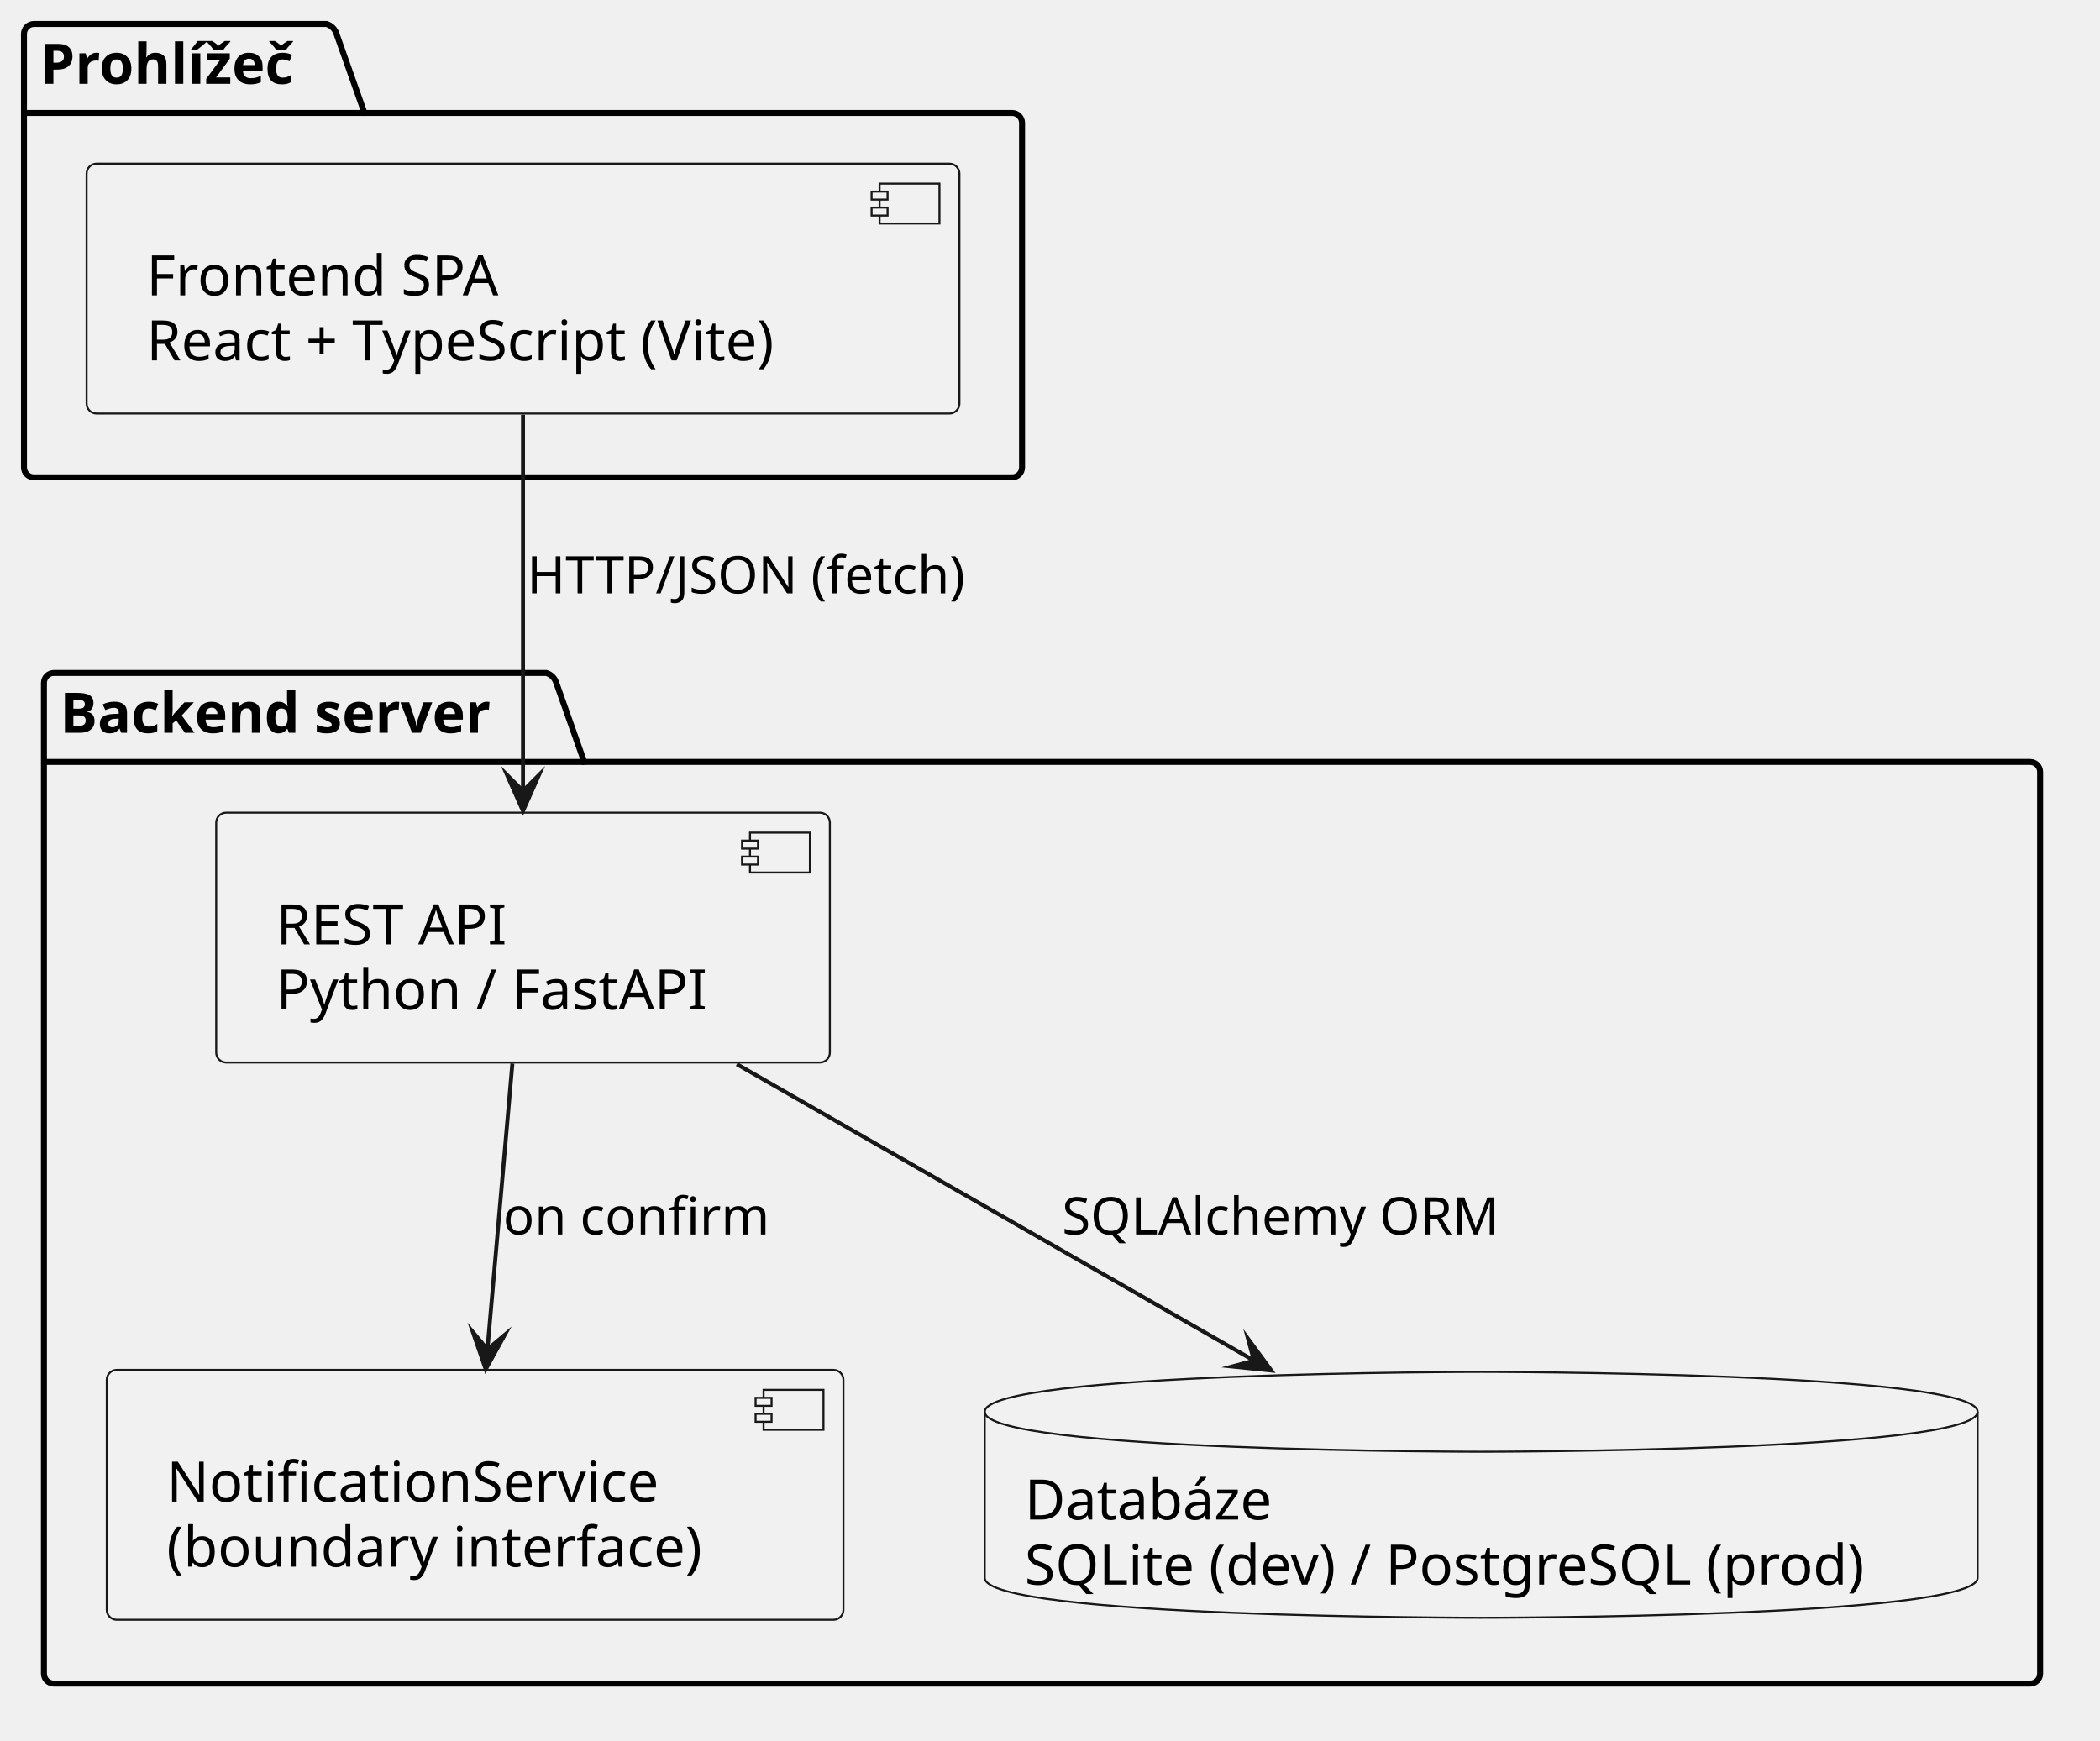
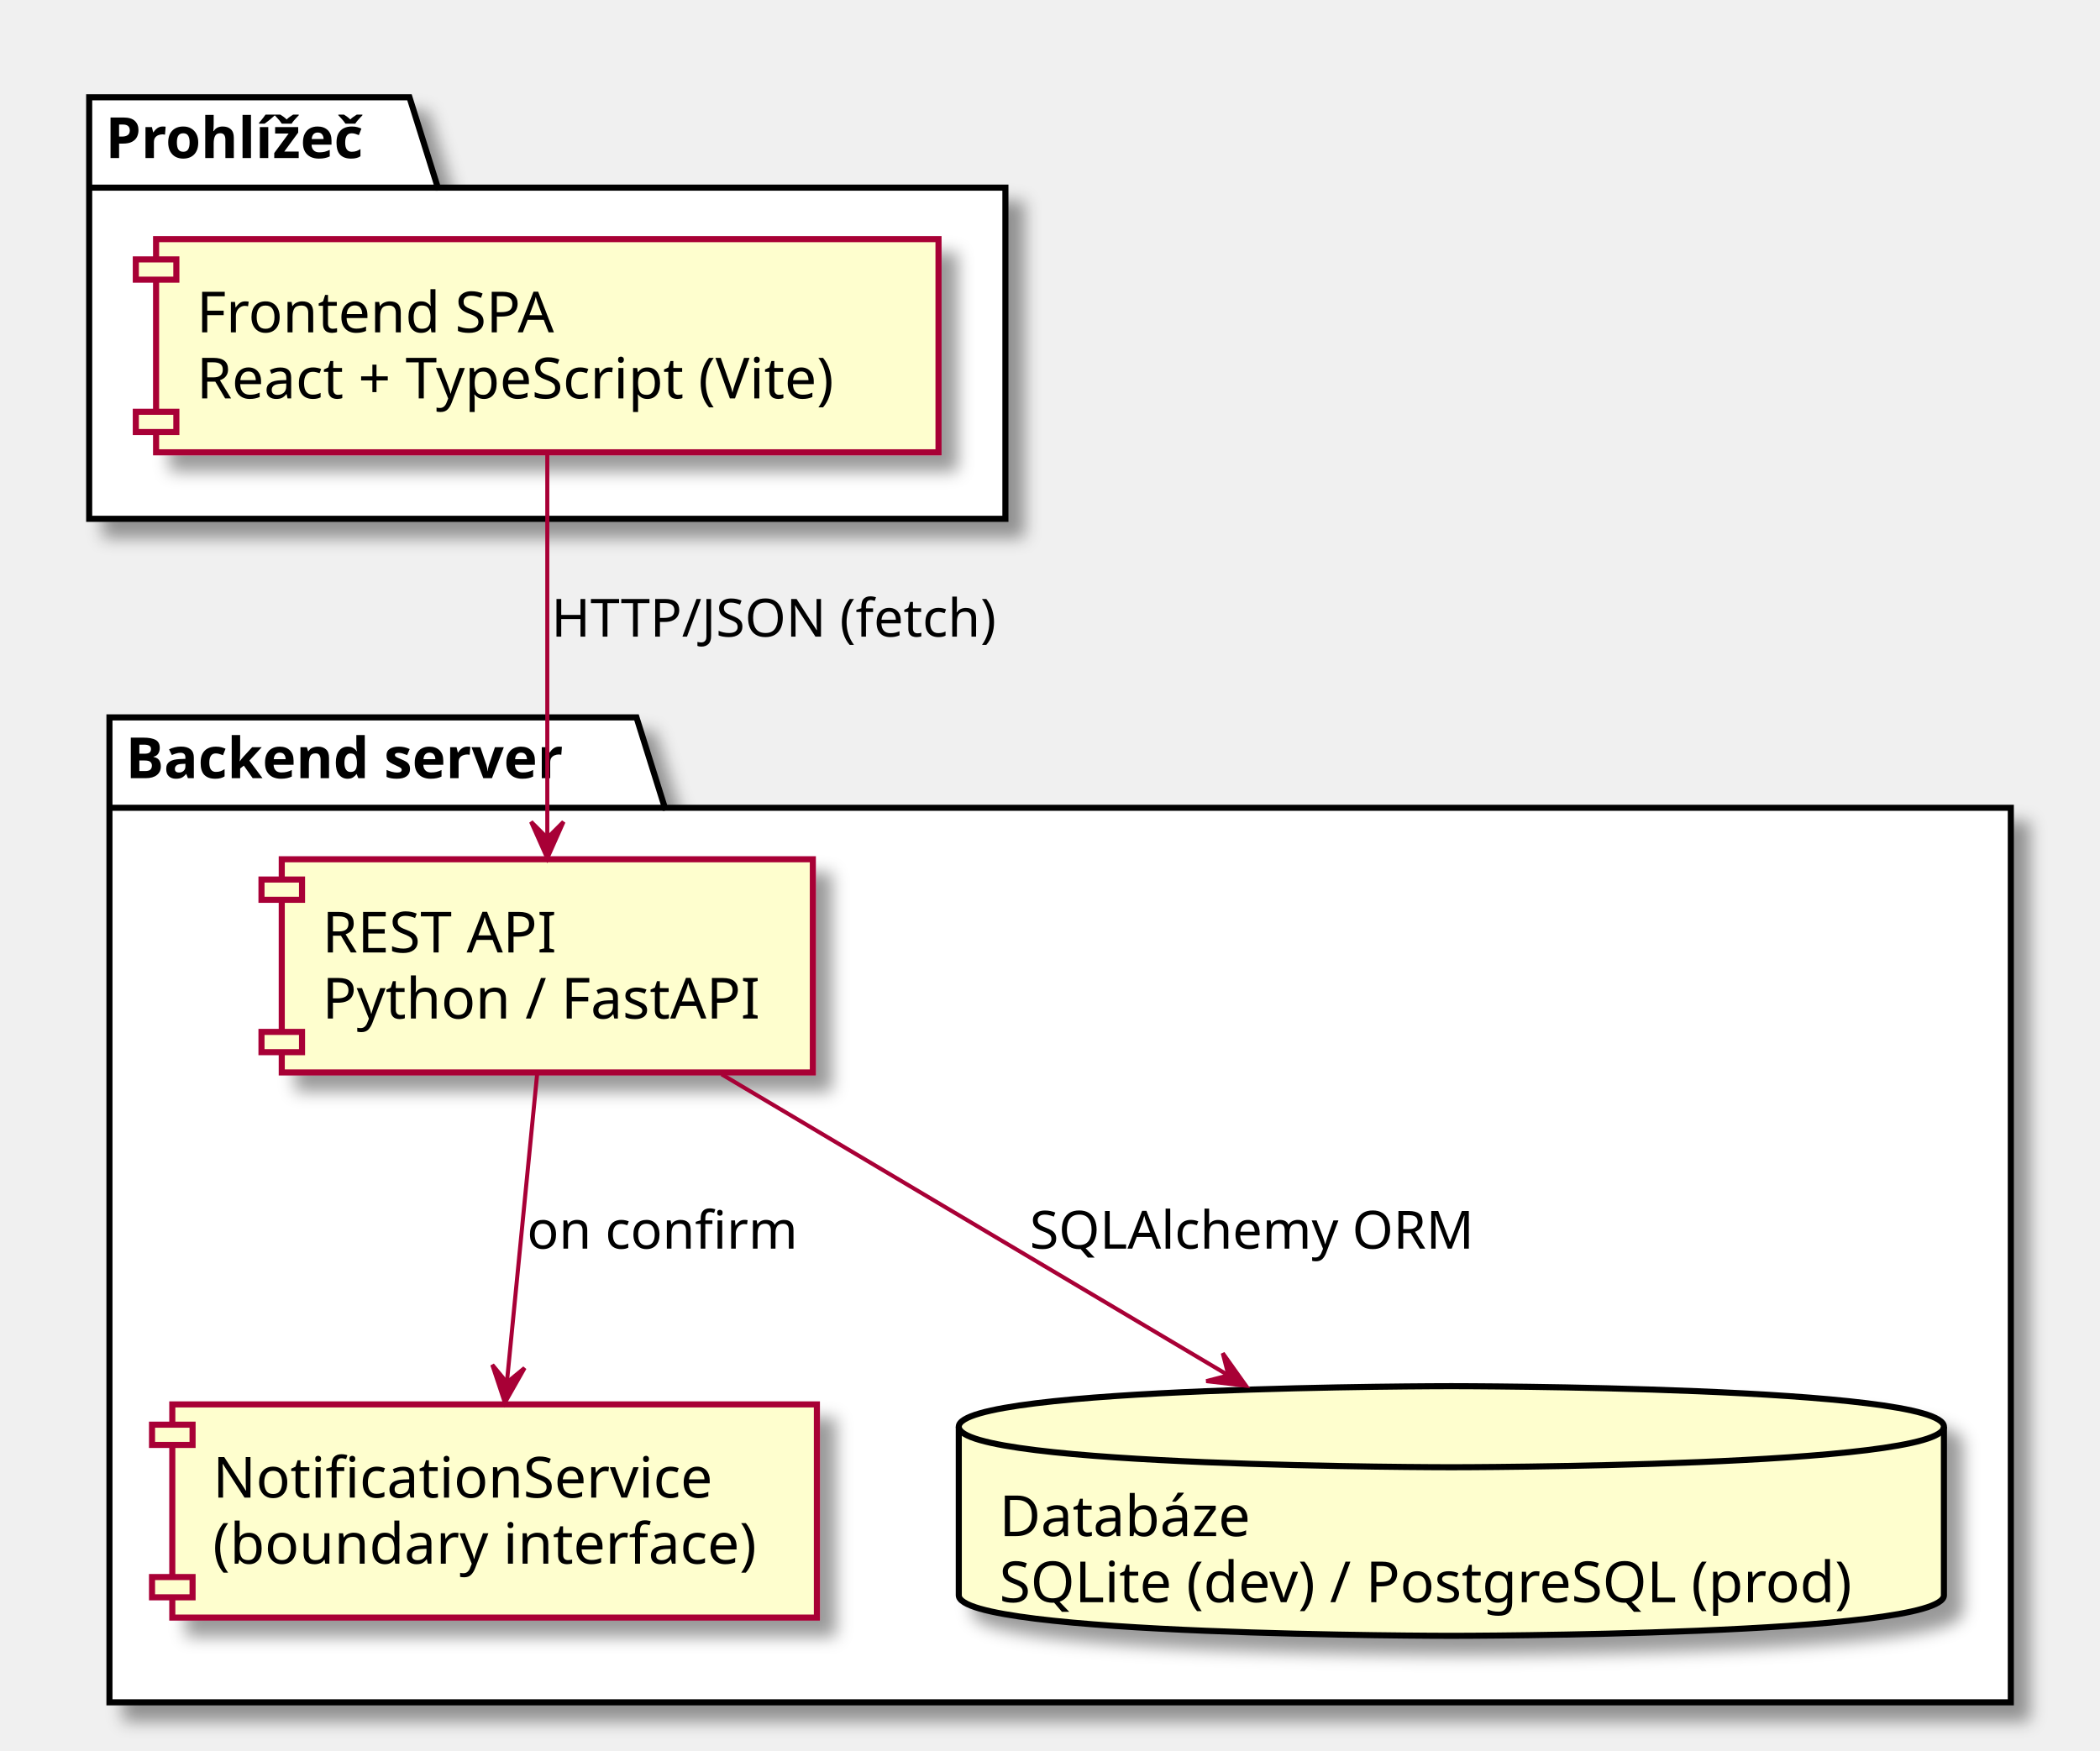
- <svg xmlns="http://www.w3.org/2000/svg" version="1.1" data-diagram-type="DESCRIPTION" style="width:526px;height:436px;" width="526px" height="436px" viewBox="0 0 526 436" zoomAndPan="magnify" preserveAspectRatio="none" contentStyleType="text/css">
-   <defs />
-   <g font-family="sans-serif" lengthAdjust="spacing">
-     <g class="cluster" data-qualified-name="Prohl..e." id="ent0001" data-source-line="3">
-       <path d="M8.5,6 L81.79,6 A3.75,3.75 0 0 1 84.29,8.5 L91.29,28.297 L253.5,28.297 A2.5,2.5 0 0 1 256,30.797 L256,117.09 A2.5,2.5 0 0 1 253.5,119.59 L8.5,119.59 A2.5,2.5 0 0 1 6,117.09 L6,8.5 A2.5,2.5 0 0 1 8.5,6" style="stroke:#000;stroke-width:1.5;" fill="none" />
-       <line x1="6" y1="28.297" x2="91.29" y2="28.297" style="stroke:#000;stroke-width:1.5;" />
-       <text x="10" y="20.995" fill="#000" font-size="14" textLength="72.29" font-weight="700">Prohlížeč</text>
-     </g>
-     <g class="cluster" data-qualified-name="Backend server" id="ent0003" data-source-line="7">
-       <path d="M13.5,168.59 L136.843,168.59 A3.75,3.75 0 0 1 139.343,171.09 L146.343,190.887 L508.5,190.887 A2.5,2.5 0 0 1 511,193.387 L511,419.28 A2.5,2.5 0 0 1 508.5,421.78 L13.5,421.78 A2.5,2.5 0 0 1 11,419.28 L11,171.09 A2.5,2.5 0 0 1 13.5,168.59" style="stroke:#000;stroke-width:1.5;" fill="none" />
-       <line x1="11" y1="190.887" x2="146.343" y2="190.887" style="stroke:#000;stroke-width:1.5;" />
-       <text x="15" y="183.585" fill="#000" font-size="14" textLength="122.343" font-weight="700">Backend server</text>
-     </g>
-     <g class="entity" data-qualified-name="Prohl..e..spa" id="ent0002" data-source-line="4">
-       <rect x="21.69" y="41" width="218.623" height="62.594" fill="#F1F1F1" style="stroke:#181818;stroke-width:0.5;" rx="2.5" ry="2.5" />
-       <rect x="220.313" y="46" width="15" height="10" fill="#F1F1F1" style="stroke:#181818;stroke-width:0.5;" />
-       <rect x="218.313" y="48" width="4" height="2" fill="#F1F1F1" style="stroke:#181818;stroke-width:0.5;" />
-       <rect x="218.313" y="52" width="4" height="2" fill="#F1F1F1" style="stroke:#181818;stroke-width:0.5;" />
-       <text x="36.69" y="73.995" fill="#000" font-size="14" textLength="94.466">Frontend SPA</text>
-       <text x="36.69" y="90.292" fill="#000" font-size="14" textLength="178.623">React + TypeScript (Vite)</text>
-     </g>
-     <g class="entity" data-qualified-name="Backend server.api" id="ent0004" data-source-line="8">
-       <rect x="54.15" y="203.59" width="153.709" height="62.594" fill="#F1F1F1" style="stroke:#181818;stroke-width:0.5;" rx="2.5" ry="2.5" />
-       <rect x="187.859" y="208.59" width="15" height="10" fill="#F1F1F1" style="stroke:#181818;stroke-width:0.5;" />
-       <rect x="185.859" y="210.59" width="4" height="2" fill="#F1F1F1" style="stroke:#181818;stroke-width:0.5;" />
-       <rect x="185.859" y="214.59" width="4" height="2" fill="#F1F1F1" style="stroke:#181818;stroke-width:0.5;" />
-       <text x="69.15" y="236.585" fill="#000" font-size="14" textLength="62.61">REST API</text>
-       <text x="69.15" y="252.882" fill="#000" font-size="14" textLength="113.709">Python / FastAPI</text>
-     </g>
-     <g class="entity" data-qualified-name="Backend server.notif" id="ent0005" data-source-line="9">
-       <rect x="26.74" y="343.19" width="184.519" height="62.594" fill="#F1F1F1" style="stroke:#181818;stroke-width:0.5;" rx="2.5" ry="2.5" />
-       <rect x="191.259" y="348.19" width="15" height="10" fill="#F1F1F1" style="stroke:#181818;stroke-width:0.5;" />
-       <rect x="189.259" y="350.19" width="4" height="2" fill="#F1F1F1" style="stroke:#181818;stroke-width:0.5;" />
-       <rect x="189.259" y="354.19" width="4" height="2" fill="#F1F1F1" style="stroke:#181818;stroke-width:0.5;" />
-       <text x="41.74" y="376.185" fill="#000" font-size="14" textLength="132.07">NotificationService</text>
-       <text x="41.74" y="392.482" fill="#000" font-size="14" textLength="144.519">(boundary interface)</text>
-     </g>
-     <g class="entity" data-qualified-name="Backend server.db" id="ent0006" data-source-line="10">
-       <path d="M246.65,353.69 C246.65,343.69 370.998,343.69 370.998,343.69 C370.998,343.69 495.346,343.69 495.346,353.69 L495.346,395.284 C495.346,405.284 370.998,405.284 370.998,405.284 C370.998,405.284 246.65,405.284 246.65,395.284 L246.65,353.69" style="stroke:#181818;stroke-width:0.5;" fill="#F1F1F1" />
-       <path d="M246.65,353.69 C246.65,363.69 370.998,363.69 370.998,363.69 C370.998,363.69 495.346,363.69 495.346,353.69" style="stroke:#181818;stroke-width:0.5;" fill="none" />
-       <text x="256.65" y="380.685" fill="#000" font-size="14" textLength="66.855">Databáze</text>
-       <text x="256.65" y="396.982" fill="#000" font-size="14" textLength="228.696">SQLite (dev) / PostgreSQL (prod)</text>
-     </g>
-     <g class="link" data-entity-1="ent0002" data-entity-2="ent0004" id="lnk7" data-source-line="13" data-link-type="dependency">
-       <path d="M131,103.88 C131,132.36 131,169.61 131,198.15" style="stroke:#181818;stroke-width:1;" fill="none" id="spa-to-api" />
-       <polygon points="131,203.15,135,194.15,131,198.15,127,194.15,131,203.15" fill="#181818" style="stroke:#181818;stroke-width:1;stroke-linejoin:miter;stroke-miterlimit:10;" />
-       <text x="132" y="148.657" fill="#000" font-size="13" textLength="117.254">HTTP/JSON (fetch)</text>
-     </g>
-     <g class="link" data-entity-1="ent0004" data-entity-2="ent0006" id="lnk8" data-source-line="14" data-link-type="dependency">
-       <path d="M184.56,266.6 C224.49,289.49 274.402,318.104 314.092,340.854" style="stroke:#181818;stroke-width:1;" fill="none" id="api-to-db" />
-       <polygon points="318.43,343.34,312.611,335.394,314.092,340.854,308.633,342.335,318.43,343.34" fill="#181818" style="stroke:#181818;stroke-width:1;stroke-linejoin:miter;stroke-miterlimit:10;" />
-       <text x="266" y="309.257" fill="#000" font-size="13" textLength="116.587">SQLAlchemy ORM</text>
-     </g>
-     <g class="link" data-entity-1="ent0004" data-entity-2="ent0005" id="lnk9" data-source-line="15" data-link-type="dependency">
-       <path d="M128.34,266.43 C126.35,289.23 124.073,315.269 122.093,338.049" style="stroke:#181818;stroke-width:1;" fill="none" id="api-to-notif" />
-       <polygon points="121.66,343.03,126.424,334.41,122.093,338.049,118.454,333.717,121.66,343.03" fill="#181818" style="stroke:#181818;stroke-width:1;stroke-linejoin:miter;stroke-miterlimit:10;" />
-       <text x="126" y="309.257" fill="#000" font-size="13" textLength="69.862">on confirm</text>
-     </g>
+ <svg xmlns="http://www.w3.org/2000/svg" contentScriptType="application/ecmascript" contentStyleType="text/css" height="432px" preserveAspectRatio="none" style="width:518px;height:432px;" version="1.1" viewBox="0 0 518 432" width="518px" zoomAndPan="magnify">
+   <defs>
+     <filter height="300%" id="fk565otupzf90" width="300%" x="-1" y="-1">
+       <feGaussianBlur result="blurOut" stdDeviation="2.0" />
+       <feColorMatrix in="blurOut" result="blurOut2" type="matrix" values="0 0 0 0 0 0 0 0 0 0 0 0 0 0 0 0 0 0 .4 0" />
+       <feOffset dx="4.0" dy="4.0" in="blurOut2" result="blurOut3" />
+       <feBlend in="SourceGraphic" in2="blurOut3" mode="normal" />
+     </filter>
+   </defs>
+   <g>
+     <polygon fill="#FFFFFF" filter="url(#fk565otupzf90)" points="22,24,101,24,108,46.297,248,46.297,248,128,22,128,22,24" style="stroke: #000000; stroke-width: 1.5;" />
+     <line style="stroke: #000000; stroke-width: 1.5;" x1="22" x2="108" y1="46.297" y2="46.297" />
+     <text fill="#000000" font-family="sans-serif" font-size="14" font-weight="bold" lengthAdjust="spacingAndGlyphs" textLength="73" x="26" y="38.995">Prohlížeč</text>
+     <polygon fill="#FFFFFF" filter="url(#fk565otupzf90)" points="27,177,157,177,164,199.297,496,199.297,496,420,27,420,27,177" style="stroke: #000000; stroke-width: 1.5;" />
+     <line style="stroke: #000000; stroke-width: 1.5;" x1="27" x2="164" y1="199.297" y2="199.297" />
+     <text fill="#000000" font-family="sans-serif" font-size="14" font-weight="bold" lengthAdjust="spacingAndGlyphs" textLength="124" x="31" y="191.995">Backend server</text>
+     <rect fill="#FEFECE" filter="url(#fk565otupzf90)" height="52.594" style="stroke: #A80036; stroke-width: 1.5;" width="193" x="38.5" y="59" />
+     <rect fill="#FEFECE" height="5" style="stroke: #A80036; stroke-width: 1.5;" width="10" x="33.5" y="64" />
+     <rect fill="#FEFECE" height="5" style="stroke: #A80036; stroke-width: 1.5;" width="10" x="33.5" y="101.594" />
+     <text fill="#000000" font-family="sans-serif" font-size="14" lengthAdjust="spacingAndGlyphs" textLength="94" x="48.5" y="81.995">Frontend SPA</text>
+     <text fill="#000000" font-family="sans-serif" font-size="14" lengthAdjust="spacingAndGlyphs" textLength="173" x="48.5" y="98.292">React + TypeScript (Vite)</text>
+     <rect fill="#FEFECE" filter="url(#fk565otupzf90)" height="52.594" style="stroke: #A80036; stroke-width: 1.5;" width="131" x="69.5" y="212" />
+     <rect fill="#FEFECE" height="5" style="stroke: #A80036; stroke-width: 1.5;" width="10" x="64.5" y="217" />
+     <rect fill="#FEFECE" height="5" style="stroke: #A80036; stroke-width: 1.5;" width="10" x="64.5" y="254.594" />
+     <text fill="#000000" font-family="sans-serif" font-size="14" lengthAdjust="spacingAndGlyphs" textLength="62" x="79.5" y="234.995">REST API</text>
+     <text fill="#000000" font-family="sans-serif" font-size="14" lengthAdjust="spacingAndGlyphs" textLength="111" x="79.5" y="251.292">Python / FastAPI</text>
+     <rect fill="#FEFECE" filter="url(#fk565otupzf90)" height="52.594" style="stroke: #A80036; stroke-width: 1.5;" width="159" x="42.5" y="346.5" />
+     <rect fill="#FEFECE" height="5" style="stroke: #A80036; stroke-width: 1.5;" width="10" x="37.5" y="351.5" />
+     <rect fill="#FEFECE" height="5" style="stroke: #A80036; stroke-width: 1.5;" width="10" x="37.5" y="389.094" />
+     <text fill="#000000" font-family="sans-serif" font-size="14" lengthAdjust="spacingAndGlyphs" textLength="126" x="52.5" y="369.495">NotificationService</text>
+     <text fill="#000000" font-family="sans-serif" font-size="14" lengthAdjust="spacingAndGlyphs" textLength="139" x="52.5" y="385.792">(boundary interface)</text>
+     <path d="M236.5,352 C236.5,342 358,342 358,342 C358,342 479.5,342 479.5,352 L479.5,393.594 C479.5,403.594 358,403.594 358,403.594 C358,403.594 236.5,403.594 236.5,393.594 L236.5,352 " fill="#FEFECE" filter="url(#fk565otupzf90)" style="stroke: #000000; stroke-width: 1.5;" />
+     <path d="M236.5,352 C236.5,362 358,362 358,362 C358,362 479.5,362 479.5,352 " fill="none" style="stroke: #000000; stroke-width: 1.5;" />
+     <text fill="#000000" font-family="sans-serif" font-size="14" lengthAdjust="spacingAndGlyphs" textLength="66" x="246.5" y="378.995">Databáze</text>
+     <text fill="#000000" font-family="sans-serif" font-size="14" lengthAdjust="spacingAndGlyphs" textLength="223" x="246.5" y="395.292">SQLite (dev) / PostgreSQL (prod)</text>
+     <path d="M135,112.12 C135,138.26 135,178.84 135,206.71 " fill="none" id="spa-&gt;api" style="stroke: #A80036; stroke-width: 1.0;" />
+     <polygon fill="#A80036" points="135,211.76,139,202.76,135,206.76,131,202.76,135,211.76" style="stroke: #A80036; stroke-width: 1.0;" />
+     <text fill="#000000" font-family="sans-serif" font-size="13" lengthAdjust="spacingAndGlyphs" textLength="114" x="136" y="157.067">HTTP/JSON (fetch)</text>
+     <path d="M178,265.05 C213.51,286.15 264.16,316.24 302.69,339.14 " fill="none" id="api-&gt;db" style="stroke: #A80036; stroke-width: 1.0;" />
+     <polygon fill="#A80036" points="307.33,341.89,301.619,333.866,303.026,339.345,297.547,340.752,307.33,341.89" style="stroke: #A80036; stroke-width: 1.0;" />
+     <text fill="#000000" font-family="sans-serif" font-size="13" lengthAdjust="spacingAndGlyphs" textLength="114" x="254" y="308.067">SQLAlchemy ORM</text>
+     <path d="M132.49,265.05 C130.37,286.72 127.31,317.88 125.04,340.98 " fill="none" id="api-&gt;notif" style="stroke: #A80036; stroke-width: 1.0;" />
+     <polygon fill="#A80036" points="124.54,346.08,129.396,337.512,125.026,341.104,121.434,336.734,124.54,346.08" style="stroke: #A80036; stroke-width: 1.0;" />
+     <text fill="#000000" font-family="sans-serif" font-size="13" lengthAdjust="spacingAndGlyphs" textLength="68" x="130" y="308.067">on confirm</text>
  </g>
</svg>
